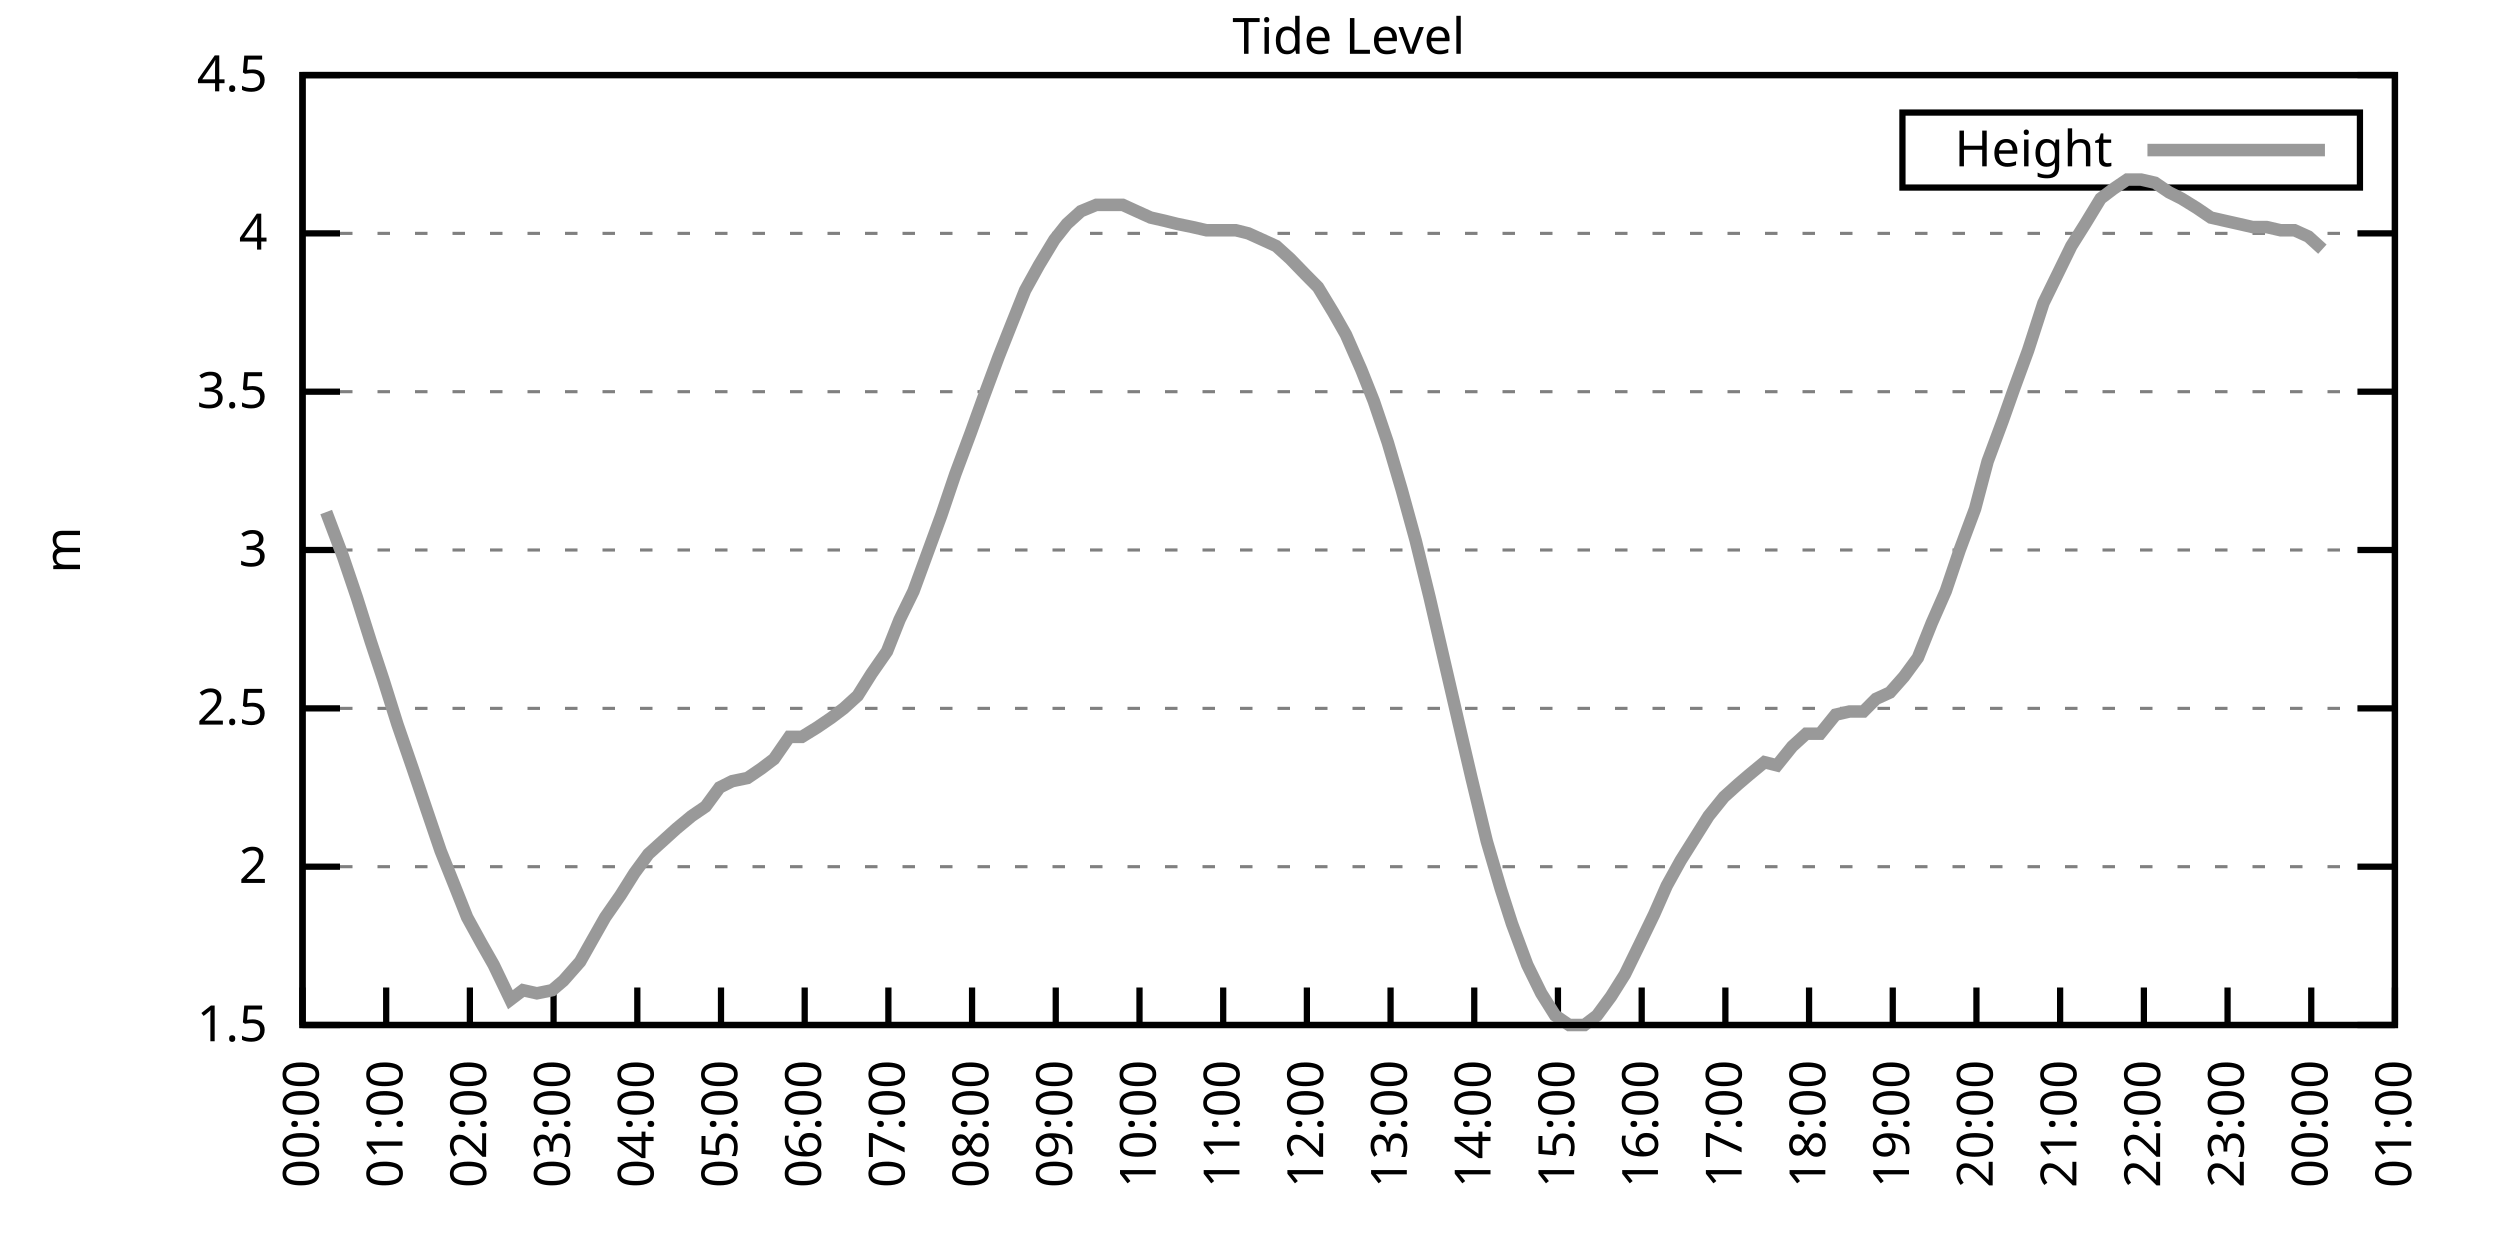
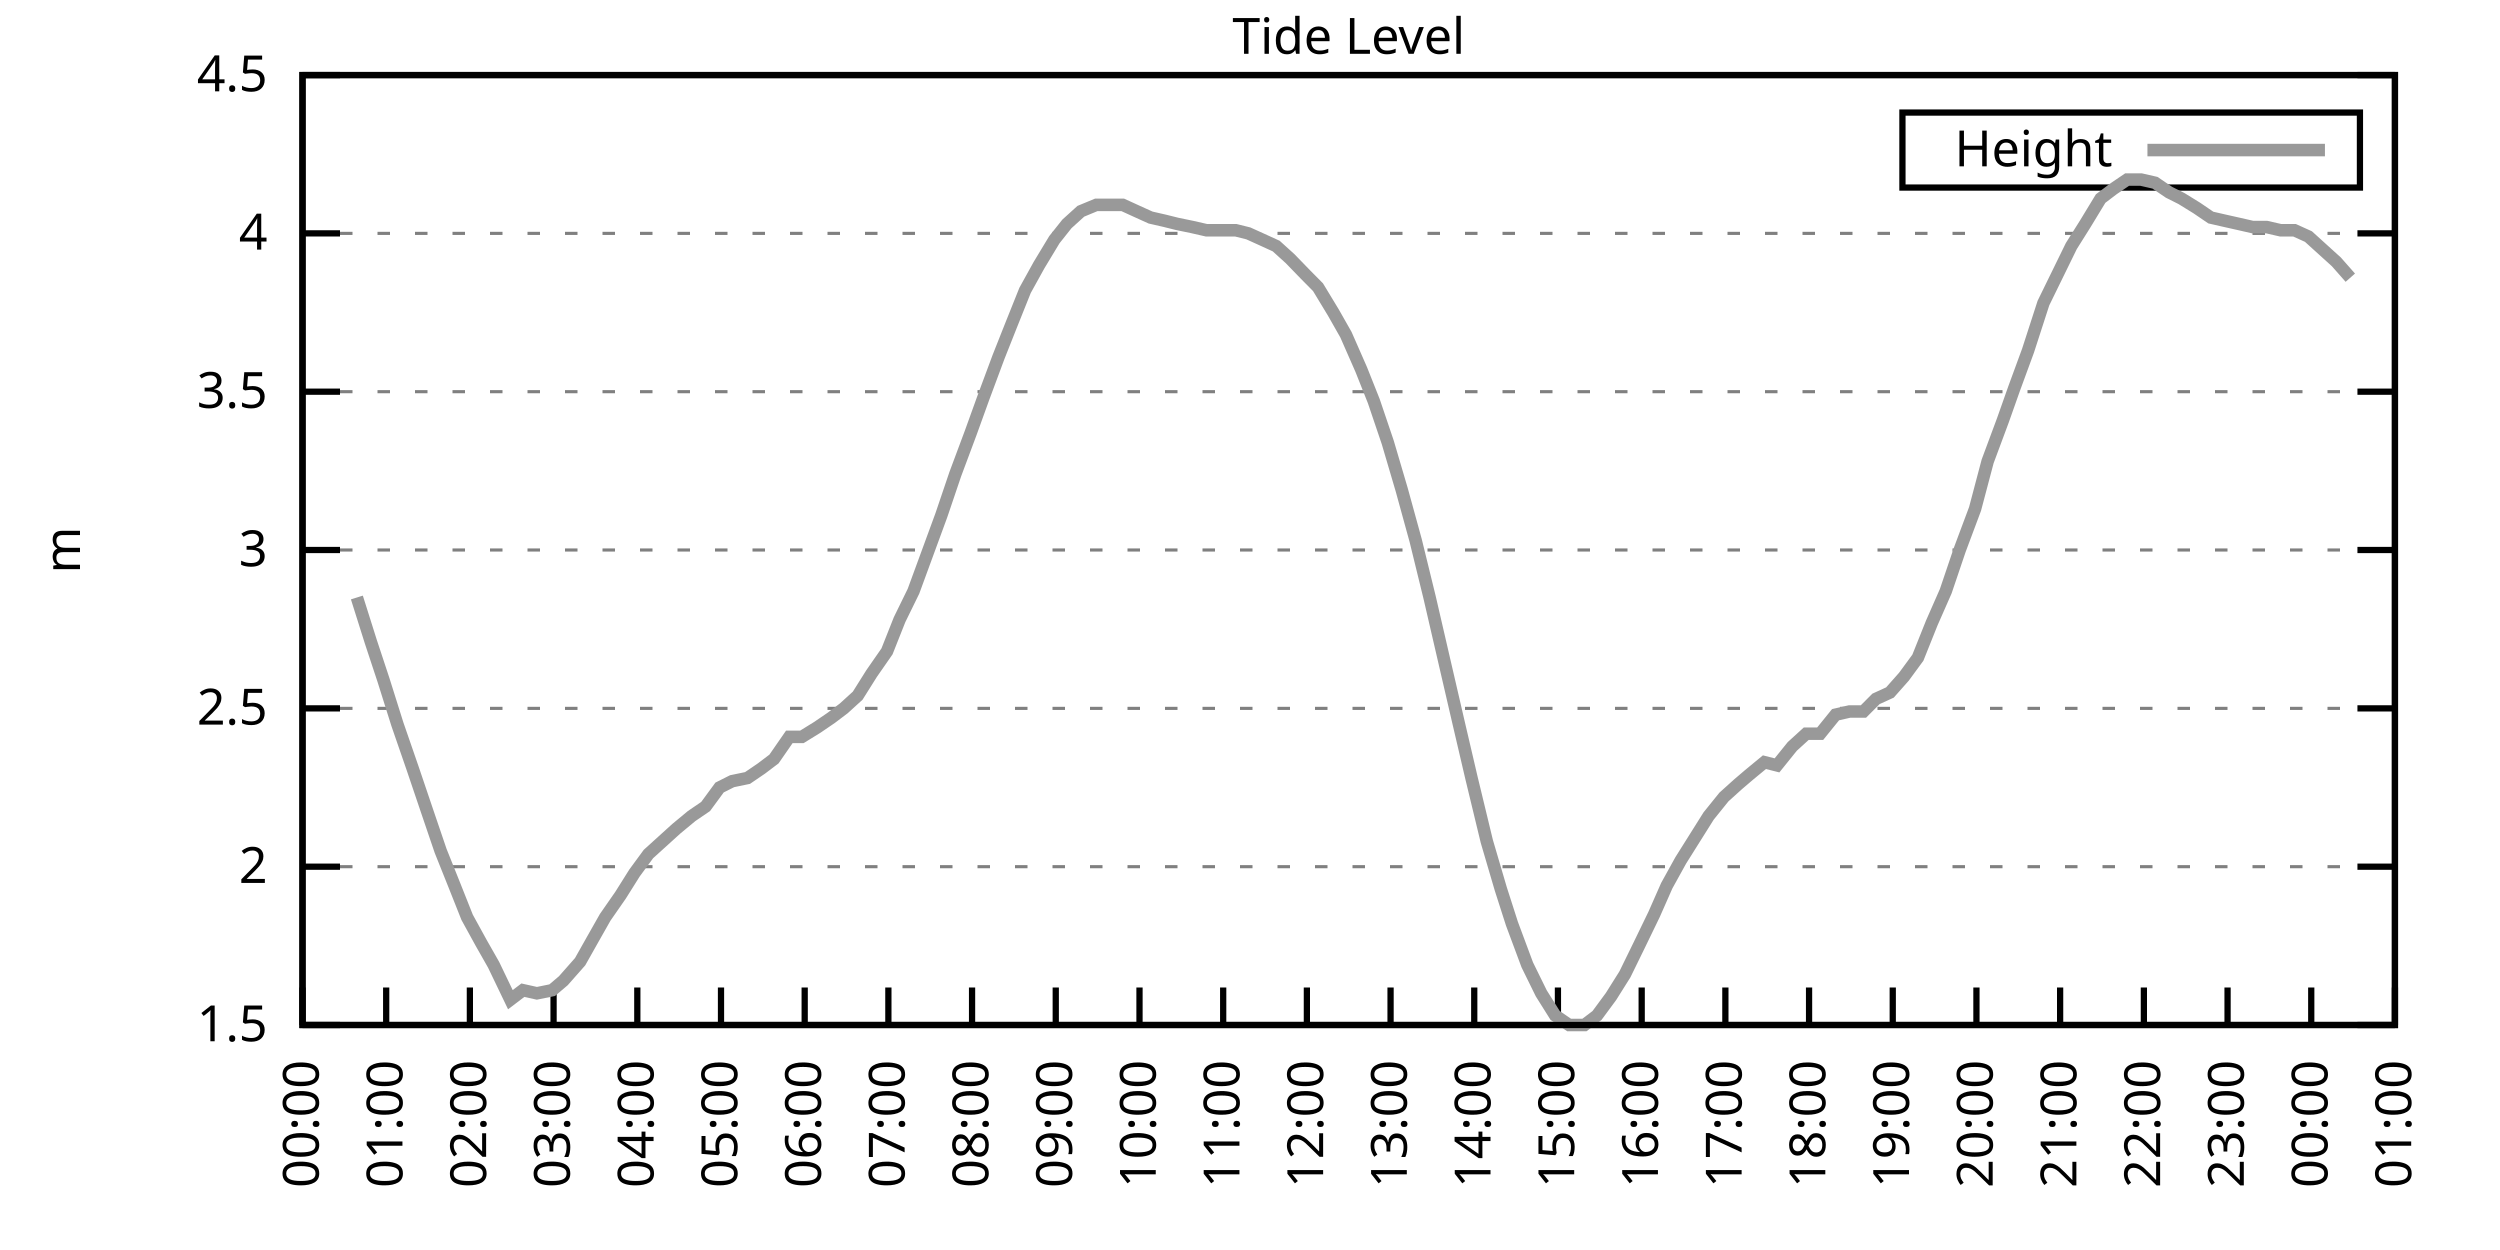
<svg xmlns="http://www.w3.org/2000/svg" xmlns:xlink="http://www.w3.org/1999/xlink" width="400" height="200" viewBox="0 0 400 200">
  <g id="gnuplot_canvas">
    <rect x="0" y="0" width="400" height="200" fill="none" />
    <defs>
      <circle id="gpDot" r="0.5" stroke-width="0.5" stroke="currentColor" />
      <path id="gpPt0" stroke-width="0.333" stroke="currentColor" d="M-1,0 h2 M0,-1 v2" />
      <path id="gpPt1" stroke-width="0.333" stroke="currentColor" d="M-1,-1 L1,1 M1,-1 L-1,1" />
      <path id="gpPt2" stroke-width="0.333" stroke="currentColor" d="M-1,0 L1,0 M0,-1 L0,1 M-1,-1 L1,1 M-1,1 L1,-1" />
      <rect id="gpPt3" stroke-width="0.333" stroke="currentColor" x="-1" y="-1" width="2" height="2" />
      <rect id="gpPt4" stroke-width="0.333" stroke="currentColor" fill="currentColor" x="-1" y="-1" width="2" height="2" />
      <circle id="gpPt5" stroke-width="0.333" stroke="currentColor" cx="0" cy="0" r="1" />
      <use xlink:href="#gpPt5" id="gpPt6" fill="currentColor" stroke="none" />
      <path id="gpPt7" stroke-width="0.333" stroke="currentColor" d="M0,-1.33 L-1.33,0.67 L1.33,0.67 z" />
      <use xlink:href="#gpPt7" id="gpPt8" fill="currentColor" stroke="none" />
      <use xlink:href="#gpPt7" id="gpPt9" stroke="currentColor" transform="rotate(180)" />
      <use xlink:href="#gpPt9" id="gpPt10" fill="currentColor" stroke="none" />
      <use xlink:href="#gpPt3" id="gpPt11" stroke="currentColor" transform="rotate(45)" />
      <use xlink:href="#gpPt11" id="gpPt12" fill="currentColor" stroke="none" />
      <path id="gpPt13" stroke-width="0.333" stroke="currentColor" d="M0,1.330 L1.265,0.411 L0.782,-1.067 L-0.782,-1.076 L-1.265,0.411 z" />
      <use xlink:href="#gpPt13" id="gpPt14" fill="currentColor" stroke="none" />
      <filter id="textbox" filterUnits="objectBoundingBox" x="0" y="0" height="1" width="1">
        <feFlood flood-color="white" flood-opacity="1" result="bgnd" />
        <feComposite in="SourceGraphic" in2="bgnd" operator="atop" />
      </filter>
      <filter id="greybox" filterUnits="objectBoundingBox" x="0" y="0" height="1" width="1">
        <feFlood flood-color="lightgrey" flood-opacity="1" result="grey" />
        <feComposite in="SourceGraphic" in2="grey" operator="atop" />
      </filter>
    </defs>
    <g fill="none" color="white" stroke="currentColor" stroke-width="1.00" stroke-linecap="butt" stroke-linejoin="miter">
</g>
    <g fill="none" color="black" stroke="currentColor" stroke-width="1.00" stroke-linecap="butt" stroke-linejoin="miter">
      <g stroke="none" shape-rendering="crispEdges">
        <polygon fill="rgb(255, 255, 255)" points="48.40,164.00 383.18,164.00 383.18,12.02 48.40,12.02 " />
      </g>
    </g>
    <g fill="none" color="black" stroke="currentColor" stroke-width="1.00" stroke-linecap="butt" stroke-linejoin="miter">
</g>
    <g fill="none" color="black" stroke="black" stroke-width="0.50" stroke-linecap="butt" stroke-linejoin="miter">
</g>
    <g fill="none" color="gray" stroke="currentColor" stroke-width="0.50" stroke-linecap="butt" stroke-linejoin="miter">
      <path stroke="gray" stroke-dasharray="2,4" class="gridline" d="M48.40,164.00 L383.19,164.00  " />
    </g>
    <g fill="none" color="gray" stroke="gray" stroke-width="1.00" stroke-linecap="butt" stroke-linejoin="miter">
</g>
    <g fill="none" color="black" stroke="currentColor" stroke-width="1.00" stroke-linecap="butt" stroke-linejoin="miter">
      <path stroke="black" d="M48.40,164.00 L54.40,164.00 M383.19,164.00 L377.19,164.00  " />
      <g transform="translate(42.80,166.60)" stroke="none" fill="black" font-family="Sans" font-size="8.00" text-anchor="end">
        <text>
          <tspan font-family="Sans"> 1.5</tspan>
        </text>
      </g>
    </g>
    <g fill="none" color="black" stroke="currentColor" stroke-width="1.00" stroke-linecap="butt" stroke-linejoin="miter">
</g>
    <g fill="none" color="black" stroke="black" stroke-width="0.50" stroke-linecap="butt" stroke-linejoin="miter">
</g>
    <g fill="none" color="gray" stroke="currentColor" stroke-width="0.50" stroke-linecap="butt" stroke-linejoin="miter">
      <path stroke="gray" stroke-dasharray="2,4" class="gridline" d="M48.40,138.67 L383.19,138.67  " />
    </g>
    <g fill="none" color="gray" stroke="gray" stroke-width="1.00" stroke-linecap="butt" stroke-linejoin="miter">
</g>
    <g fill="none" color="black" stroke="currentColor" stroke-width="1.00" stroke-linecap="butt" stroke-linejoin="miter">
      <path stroke="black" d="M48.40,138.67 L54.40,138.67 M383.19,138.67 L377.19,138.67  " />
      <g transform="translate(42.80,141.27)" stroke="none" fill="black" font-family="Sans" font-size="8.00" text-anchor="end">
        <text>
          <tspan font-family="Sans"> 2</tspan>
        </text>
      </g>
    </g>
    <g fill="none" color="black" stroke="currentColor" stroke-width="1.00" stroke-linecap="butt" stroke-linejoin="miter">
</g>
    <g fill="none" color="black" stroke="black" stroke-width="0.50" stroke-linecap="butt" stroke-linejoin="miter">
</g>
    <g fill="none" color="gray" stroke="currentColor" stroke-width="0.50" stroke-linecap="butt" stroke-linejoin="miter">
      <path stroke="gray" stroke-dasharray="2,4" class="gridline" d="M48.40,113.34 L383.19,113.34  " />
    </g>
    <g fill="none" color="gray" stroke="gray" stroke-width="1.00" stroke-linecap="butt" stroke-linejoin="miter">
</g>
    <g fill="none" color="black" stroke="currentColor" stroke-width="1.00" stroke-linecap="butt" stroke-linejoin="miter">
      <path stroke="black" d="M48.40,113.34 L54.40,113.34 M383.19,113.34 L377.19,113.34  " />
      <g transform="translate(42.80,115.94)" stroke="none" fill="black" font-family="Sans" font-size="8.00" text-anchor="end">
        <text>
          <tspan font-family="Sans"> 2.5</tspan>
        </text>
      </g>
    </g>
    <g fill="none" color="black" stroke="currentColor" stroke-width="1.00" stroke-linecap="butt" stroke-linejoin="miter">
</g>
    <g fill="none" color="black" stroke="black" stroke-width="0.50" stroke-linecap="butt" stroke-linejoin="miter">
</g>
    <g fill="none" color="gray" stroke="currentColor" stroke-width="0.50" stroke-linecap="butt" stroke-linejoin="miter">
      <path stroke="gray" stroke-dasharray="2,4" class="gridline" d="M48.40,88.00 L383.19,88.00  " />
    </g>
    <g fill="none" color="gray" stroke="gray" stroke-width="1.00" stroke-linecap="butt" stroke-linejoin="miter">
</g>
    <g fill="none" color="black" stroke="currentColor" stroke-width="1.00" stroke-linecap="butt" stroke-linejoin="miter">
      <path stroke="black" d="M48.40,88.00 L54.40,88.00 M383.19,88.00 L377.19,88.00  " />
      <g transform="translate(42.80,90.60)" stroke="none" fill="black" font-family="Sans" font-size="8.00" text-anchor="end">
        <text>
          <tspan font-family="Sans"> 3</tspan>
        </text>
      </g>
    </g>
    <g fill="none" color="black" stroke="currentColor" stroke-width="1.00" stroke-linecap="butt" stroke-linejoin="miter">
</g>
    <g fill="none" color="black" stroke="black" stroke-width="0.50" stroke-linecap="butt" stroke-linejoin="miter">
</g>
    <g fill="none" color="gray" stroke="currentColor" stroke-width="0.50" stroke-linecap="butt" stroke-linejoin="miter">
      <path stroke="gray" stroke-dasharray="2,4" class="gridline" d="M48.40,62.67 L383.19,62.67  " />
    </g>
    <g fill="none" color="gray" stroke="gray" stroke-width="1.00" stroke-linecap="butt" stroke-linejoin="miter">
</g>
    <g fill="none" color="black" stroke="currentColor" stroke-width="1.00" stroke-linecap="butt" stroke-linejoin="miter">
      <path stroke="black" d="M48.40,62.67 L54.40,62.67 M383.19,62.67 L377.19,62.67  " />
      <g transform="translate(42.80,65.27)" stroke="none" fill="black" font-family="Sans" font-size="8.00" text-anchor="end">
        <text>
          <tspan font-family="Sans"> 3.5</tspan>
        </text>
      </g>
    </g>
    <g fill="none" color="black" stroke="currentColor" stroke-width="1.00" stroke-linecap="butt" stroke-linejoin="miter">
</g>
    <g fill="none" color="black" stroke="black" stroke-width="0.50" stroke-linecap="butt" stroke-linejoin="miter">
</g>
    <g fill="none" color="gray" stroke="currentColor" stroke-width="0.50" stroke-linecap="butt" stroke-linejoin="miter">
      <path stroke="gray" stroke-dasharray="2,4" class="gridline" d="M48.40,37.34 L383.19,37.34  " />
    </g>
    <g fill="none" color="gray" stroke="gray" stroke-width="1.00" stroke-linecap="butt" stroke-linejoin="miter">
</g>
    <g fill="none" color="black" stroke="currentColor" stroke-width="1.00" stroke-linecap="butt" stroke-linejoin="miter">
      <path stroke="black" d="M48.40,37.34 L54.40,37.34 M383.19,37.34 L377.19,37.34  " />
      <g transform="translate(42.80,39.94)" stroke="none" fill="black" font-family="Sans" font-size="8.00" text-anchor="end">
        <text>
          <tspan font-family="Sans"> 4</tspan>
        </text>
      </g>
    </g>
    <g fill="none" color="black" stroke="currentColor" stroke-width="1.00" stroke-linecap="butt" stroke-linejoin="miter">
</g>
    <g fill="none" color="black" stroke="black" stroke-width="0.50" stroke-linecap="butt" stroke-linejoin="miter">
</g>
    <g fill="none" color="gray" stroke="currentColor" stroke-width="0.50" stroke-linecap="butt" stroke-linejoin="miter">
      <path stroke="gray" stroke-dasharray="2,4" class="gridline" d="M48.40,12.01 L383.19,12.01  " />
    </g>
    <g fill="none" color="gray" stroke="gray" stroke-width="1.00" stroke-linecap="butt" stroke-linejoin="miter">
</g>
    <g fill="none" color="black" stroke="currentColor" stroke-width="1.00" stroke-linecap="butt" stroke-linejoin="miter">
      <path stroke="black" d="M48.40,12.01 L54.40,12.01 M383.19,12.01 L377.19,12.01  " />
      <g transform="translate(42.80,14.61)" stroke="none" fill="black" font-family="Sans" font-size="8.00" text-anchor="end">
        <text>
          <tspan font-family="Sans"> 4.5</tspan>
        </text>
      </g>
    </g>
    <g fill="none" color="black" stroke="currentColor" stroke-width="1.00" stroke-linecap="butt" stroke-linejoin="miter">
      <path stroke="black" d="M48.40,164.00 L48.40,158.00  " />
      <g transform="translate(51.00,169.60) rotate(270.00)" stroke="none" fill="black" font-family="Sans" font-size="8.00" text-anchor="end">
        <text>
          <tspan font-family="Sans">00:00</tspan>
        </text>
      </g>
    </g>
    <g fill="none" color="black" stroke="currentColor" stroke-width="1.00" stroke-linecap="butt" stroke-linejoin="miter">
      <path stroke="black" d="M61.79,164.00 L61.79,158.00  " />
      <g transform="translate(64.39,169.60) rotate(270.00)" stroke="none" fill="black" font-family="Sans" font-size="8.00" text-anchor="end">
        <text>
          <tspan font-family="Sans">01:00</tspan>
        </text>
      </g>
    </g>
    <g fill="none" color="black" stroke="currentColor" stroke-width="1.00" stroke-linecap="butt" stroke-linejoin="miter">
      <path stroke="black" d="M75.18,164.00 L75.18,158.00  " />
      <g transform="translate(77.78,169.60) rotate(270.00)" stroke="none" fill="black" font-family="Sans" font-size="8.00" text-anchor="end">
        <text>
          <tspan font-family="Sans">02:00</tspan>
        </text>
      </g>
    </g>
    <g fill="none" color="black" stroke="currentColor" stroke-width="1.00" stroke-linecap="butt" stroke-linejoin="miter">
      <path stroke="black" d="M88.57,164.00 L88.57,158.00  " />
      <g transform="translate(91.17,169.60) rotate(270.00)" stroke="none" fill="black" font-family="Sans" font-size="8.00" text-anchor="end">
        <text>
          <tspan font-family="Sans">03:00</tspan>
        </text>
      </g>
    </g>
    <g fill="none" color="black" stroke="currentColor" stroke-width="1.00" stroke-linecap="butt" stroke-linejoin="miter">
      <path stroke="black" d="M101.97,164.00 L101.97,158.00  " />
      <g transform="translate(104.57,169.60) rotate(270.00)" stroke="none" fill="black" font-family="Sans" font-size="8.00" text-anchor="end">
        <text>
          <tspan font-family="Sans">04:00</tspan>
        </text>
      </g>
    </g>
    <g fill="none" color="black" stroke="currentColor" stroke-width="1.00" stroke-linecap="butt" stroke-linejoin="miter">
      <path stroke="black" d="M115.36,164.00 L115.36,158.00  " />
      <g transform="translate(117.96,169.60) rotate(270.00)" stroke="none" fill="black" font-family="Sans" font-size="8.00" text-anchor="end">
        <text>
          <tspan font-family="Sans">05:00</tspan>
        </text>
      </g>
    </g>
    <g fill="none" color="black" stroke="currentColor" stroke-width="1.00" stroke-linecap="butt" stroke-linejoin="miter">
      <path stroke="black" d="M128.75,164.00 L128.75,158.00  " />
      <g transform="translate(131.35,169.60) rotate(270.00)" stroke="none" fill="black" font-family="Sans" font-size="8.00" text-anchor="end">
        <text>
          <tspan font-family="Sans">06:00</tspan>
        </text>
      </g>
    </g>
    <g fill="none" color="black" stroke="currentColor" stroke-width="1.00" stroke-linecap="butt" stroke-linejoin="miter">
      <path stroke="black" d="M142.14,164.00 L142.14,158.00  " />
      <g transform="translate(144.74,169.60) rotate(270.00)" stroke="none" fill="black" font-family="Sans" font-size="8.00" text-anchor="end">
        <text>
          <tspan font-family="Sans">07:00</tspan>
        </text>
      </g>
    </g>
    <g fill="none" color="black" stroke="currentColor" stroke-width="1.00" stroke-linecap="butt" stroke-linejoin="miter">
      <path stroke="black" d="M155.53,164.00 L155.53,158.00  " />
      <g transform="translate(158.13,169.60) rotate(270.00)" stroke="none" fill="black" font-family="Sans" font-size="8.00" text-anchor="end">
        <text>
          <tspan font-family="Sans">08:00</tspan>
        </text>
      </g>
    </g>
    <g fill="none" color="black" stroke="currentColor" stroke-width="1.00" stroke-linecap="butt" stroke-linejoin="miter">
      <path stroke="black" d="M168.92,164.00 L168.92,158.00  " />
      <g transform="translate(171.52,169.60) rotate(270.00)" stroke="none" fill="black" font-family="Sans" font-size="8.00" text-anchor="end">
        <text>
          <tspan font-family="Sans">09:00</tspan>
        </text>
      </g>
    </g>
    <g fill="none" color="black" stroke="currentColor" stroke-width="1.00" stroke-linecap="butt" stroke-linejoin="miter">
      <path stroke="black" d="M182.32,164.00 L182.32,158.00  " />
      <g transform="translate(184.92,169.60) rotate(270.00)" stroke="none" fill="black" font-family="Sans" font-size="8.00" text-anchor="end">
        <text>
          <tspan font-family="Sans">10:00</tspan>
        </text>
      </g>
    </g>
    <g fill="none" color="black" stroke="currentColor" stroke-width="1.00" stroke-linecap="butt" stroke-linejoin="miter">
      <path stroke="black" d="M195.71,164.00 L195.71,158.00  " />
      <g transform="translate(198.31,169.60) rotate(270.00)" stroke="none" fill="black" font-family="Sans" font-size="8.00" text-anchor="end">
        <text>
          <tspan font-family="Sans">11:00</tspan>
        </text>
      </g>
    </g>
    <g fill="none" color="black" stroke="currentColor" stroke-width="1.00" stroke-linecap="butt" stroke-linejoin="miter">
      <path stroke="black" d="M209.10,164.00 L209.10,158.00  " />
      <g transform="translate(211.70,169.60) rotate(270.00)" stroke="none" fill="black" font-family="Sans" font-size="8.00" text-anchor="end">
        <text>
          <tspan font-family="Sans">12:00</tspan>
        </text>
      </g>
    </g>
    <g fill="none" color="black" stroke="currentColor" stroke-width="1.00" stroke-linecap="butt" stroke-linejoin="miter">
      <path stroke="black" d="M222.49,164.00 L222.49,158.00  " />
      <g transform="translate(225.09,169.60) rotate(270.00)" stroke="none" fill="black" font-family="Sans" font-size="8.00" text-anchor="end">
        <text>
          <tspan font-family="Sans">13:00</tspan>
        </text>
      </g>
    </g>
    <g fill="none" color="black" stroke="currentColor" stroke-width="1.00" stroke-linecap="butt" stroke-linejoin="miter">
      <path stroke="black" d="M235.88,164.00 L235.88,158.00  " />
      <g transform="translate(238.48,169.60) rotate(270.00)" stroke="none" fill="black" font-family="Sans" font-size="8.00" text-anchor="end">
        <text>
          <tspan font-family="Sans">14:00</tspan>
        </text>
      </g>
    </g>
    <g fill="none" color="black" stroke="currentColor" stroke-width="1.00" stroke-linecap="butt" stroke-linejoin="miter">
      <path stroke="black" d="M249.27,164.00 L249.27,158.00  " />
      <g transform="translate(251.87,169.60) rotate(270.00)" stroke="none" fill="black" font-family="Sans" font-size="8.00" text-anchor="end">
        <text>
          <tspan font-family="Sans">15:00</tspan>
        </text>
      </g>
    </g>
    <g fill="none" color="black" stroke="currentColor" stroke-width="1.00" stroke-linecap="butt" stroke-linejoin="miter">
      <path stroke="black" d="M262.67,164.00 L262.67,158.00  " />
      <g transform="translate(265.27,169.60) rotate(270.00)" stroke="none" fill="black" font-family="Sans" font-size="8.00" text-anchor="end">
        <text>
          <tspan font-family="Sans">16:00</tspan>
        </text>
      </g>
    </g>
    <g fill="none" color="black" stroke="currentColor" stroke-width="1.00" stroke-linecap="butt" stroke-linejoin="miter">
      <path stroke="black" d="M276.06,164.00 L276.06,158.00  " />
      <g transform="translate(278.66,169.60) rotate(270.00)" stroke="none" fill="black" font-family="Sans" font-size="8.00" text-anchor="end">
        <text>
          <tspan font-family="Sans">17:00</tspan>
        </text>
      </g>
    </g>
    <g fill="none" color="black" stroke="currentColor" stroke-width="1.00" stroke-linecap="butt" stroke-linejoin="miter">
      <path stroke="black" d="M289.45,164.00 L289.45,158.00  " />
      <g transform="translate(292.05,169.60) rotate(270.00)" stroke="none" fill="black" font-family="Sans" font-size="8.00" text-anchor="end">
        <text>
          <tspan font-family="Sans">18:00</tspan>
        </text>
      </g>
    </g>
    <g fill="none" color="black" stroke="currentColor" stroke-width="1.00" stroke-linecap="butt" stroke-linejoin="miter">
      <path stroke="black" d="M302.84,164.00 L302.84,158.00  " />
      <g transform="translate(305.44,169.60) rotate(270.00)" stroke="none" fill="black" font-family="Sans" font-size="8.00" text-anchor="end">
        <text>
          <tspan font-family="Sans">19:00</tspan>
        </text>
      </g>
    </g>
    <g fill="none" color="black" stroke="currentColor" stroke-width="1.00" stroke-linecap="butt" stroke-linejoin="miter">
      <path stroke="black" d="M316.23,164.00 L316.23,158.00  " />
      <g transform="translate(318.83,169.60) rotate(270.00)" stroke="none" fill="black" font-family="Sans" font-size="8.00" text-anchor="end">
        <text>
          <tspan font-family="Sans">20:00</tspan>
        </text>
      </g>
    </g>
    <g fill="none" color="black" stroke="currentColor" stroke-width="1.00" stroke-linecap="butt" stroke-linejoin="miter">
      <path stroke="black" d="M329.62,164.00 L329.62,158.00  " />
      <g transform="translate(332.22,169.60) rotate(270.00)" stroke="none" fill="black" font-family="Sans" font-size="8.00" text-anchor="end">
        <text>
          <tspan font-family="Sans">21:00</tspan>
        </text>
      </g>
    </g>
    <g fill="none" color="black" stroke="currentColor" stroke-width="1.00" stroke-linecap="butt" stroke-linejoin="miter">
      <path stroke="black" d="M343.02,164.00 L343.02,158.00  " />
      <g transform="translate(345.62,169.60) rotate(270.00)" stroke="none" fill="black" font-family="Sans" font-size="8.00" text-anchor="end">
        <text>
          <tspan font-family="Sans">22:00</tspan>
        </text>
      </g>
    </g>
    <g fill="none" color="black" stroke="currentColor" stroke-width="1.00" stroke-linecap="butt" stroke-linejoin="miter">
      <path stroke="black" d="M356.41,164.00 L356.41,158.00  " />
      <g transform="translate(359.01,169.60) rotate(270.00)" stroke="none" fill="black" font-family="Sans" font-size="8.00" text-anchor="end">
        <text>
          <tspan font-family="Sans">23:00</tspan>
        </text>
      </g>
    </g>
    <g fill="none" color="black" stroke="currentColor" stroke-width="1.00" stroke-linecap="butt" stroke-linejoin="miter">
      <path stroke="black" d="M369.80,164.00 L369.80,158.00  " />
      <g transform="translate(372.40,169.60) rotate(270.00)" stroke="none" fill="black" font-family="Sans" font-size="8.00" text-anchor="end">
        <text>
          <tspan font-family="Sans">00:00</tspan>
        </text>
      </g>
    </g>
    <g fill="none" color="black" stroke="currentColor" stroke-width="1.00" stroke-linecap="butt" stroke-linejoin="miter">
      <path stroke="black" d="M383.19,164.00 L383.19,158.00  " />
      <g transform="translate(385.79,169.60) rotate(270.00)" stroke="none" fill="black" font-family="Sans" font-size="8.00" text-anchor="end">
        <text>
          <tspan font-family="Sans">01:00</tspan>
        </text>
      </g>
    </g>
    <g fill="none" color="black" stroke="currentColor" stroke-width="1.00" stroke-linecap="butt" stroke-linejoin="miter">
</g>
    <g fill="none" color="black" stroke="currentColor" stroke-width="1.00" stroke-linecap="butt" stroke-linejoin="miter">
      <path stroke="black" d="M48.40,12.01 L48.40,164.00 L383.19,164.00 L383.19,12.01 L48.40,12.01 Z  " />
    </g>
    <g fill="none" color="black" stroke="currentColor" stroke-width="1.00" stroke-linecap="butt" stroke-linejoin="miter">
</g>
    <g fill="none" color="black" stroke="currentColor" stroke-width="1.00" stroke-linecap="butt" stroke-linejoin="miter">
      <path stroke="black" d="M304.39,30.01 L304.39,18.01 L377.59,18.01 L377.59,30.01 L304.39,30.01 Z  " />
    </g>
    <g id="Tide_level_plot_1">
      <g fill="none" color="white" stroke="black" stroke-width="2.00" stroke-linecap="butt" stroke-linejoin="miter">
</g>
      <g fill="none" color="black" stroke="currentColor" stroke-width="2.00" stroke-linecap="butt" stroke-linejoin="miter">
        <g transform="translate(337.99,26.61)" stroke="none" fill="black" font-family="Sans" font-size="8.00" text-anchor="end">
          <text>
            <tspan font-family="Sans">Height</tspan>
          </text>
        </g>
      </g>
      <g fill="none" color="black" stroke="currentColor" stroke-width="2.00" stroke-linecap="butt" stroke-linejoin="miter">
-         <path stroke="rgb(153, 153, 153)" d="M343.59,24.01 L371.99,24.01 M52.19,81.93 L54.87,89.02 L57.10,95.60 L59.34,102.70 L61.35,108.78 L63.58,115.87   L66.03,122.96 L68.26,129.55 L70.50,136.14 L72.73,141.71 L74.74,146.77 L76.97,150.83 L78.98,154.37 L81.66,159.95   L83.66,158.43 L85.90,158.93 L88.35,158.43 L90.14,156.91 L92.82,153.87 L94.82,150.32 L96.83,146.77 L99.29,143.23   L101.52,139.68 L103.75,136.64 L105.98,134.62 L108.22,132.59 L110.67,130.56 L112.90,129.04 L115.13,126.00 L117.14,124.99   L119.60,124.48 L121.83,122.96 L123.84,121.44 L126.29,117.90 L128.30,117.90 L130.76,116.38 L132.99,114.86 L135.00,113.34   L137.23,111.31 L139.46,107.76 L141.92,104.22 L143.93,99.15 L146.16,94.59 L148.39,88.51 L150.62,82.43 L152.85,75.85   L155.31,69.26 L157.32,63.69 L159.77,57.10 L161.78,52.03 L164.01,46.46 L166.25,42.41 L168.70,38.35 L170.71,35.82   L172.94,33.80 L175.40,32.78 L177.41,32.78 L179.64,32.78 L181.87,33.80 L184.10,34.81 L186.33,35.32 L188.34,35.82   L190.80,36.33 L193.03,36.84 L195.48,36.84 L197.72,36.84 L199.73,37.34 L201.96,38.35 L204.19,39.37 L206.42,41.39   L208.88,43.93 L210.88,45.95 L213.34,50.01 L215.35,53.55 L217.80,59.13 L219.81,64.19 L222.04,70.78 L224.28,78.38   L226.51,86.49 L228.74,95.60 L231.20,106.24 L233.43,115.87 L235.44,124.48 L237.89,134.62 L240.12,142.21 L241.91,147.79   L244.36,154.37 L246.60,158.93 L248.83,162.48 L251.06,164.00 L253.51,164.00 L255.52,162.48 L257.76,159.44 L259.99,155.89   L262.22,151.33 L264.67,146.27 L266.68,141.71 L268.92,137.66 L271.15,134.11 L273.38,130.56 L275.83,127.52 L278.07,125.50   L279.85,123.98 L282.31,121.95 L284.32,122.46 L286.77,119.42 L289.00,117.39 L291.23,117.39 L293.69,114.35 L295.92,113.84   L298.15,113.84 L300.16,111.82 L302.39,110.80 L304.63,108.27 L306.86,105.23 L309.09,99.66 L311.32,94.59 L313.55,88.00   L316.01,81.42 L318.02,73.82 L320.47,67.23 L322.26,62.17 L324.49,56.09 L326.95,48.49 L329.18,43.93 L331.41,39.37   L333.64,35.82 L336.10,31.77 L338.10,30.25 L340.34,28.73 L342.57,28.73 L344.80,29.24 L347.03,30.76 L349.04,31.77   L351.50,33.29 L353.73,34.81 L355.96,35.32 L358.19,35.82 L360.42,36.33 L362.66,36.33 L364.89,36.84 L367.12,36.84   L369.35,37.85 L371.58,39.87  " />
+         <path stroke="rgb(153, 153, 153)" d="M343.59,24.01 L371.99,24.01 M57.10,95.60 L59.34,102.70 L61.35,108.78 L63.58,115.87 L66.03,122.96 L68.26,129.55   L70.50,136.14 L72.73,141.71 L74.74,146.77 L76.97,150.83 L78.98,154.37 L81.66,159.95 L83.66,158.43 L85.90,158.93   L88.35,158.43 L90.14,156.91 L92.82,153.87 L94.82,150.32 L96.83,146.77 L99.29,143.23 L101.52,139.68 L103.75,136.64   L105.98,134.62 L108.22,132.59 L110.67,130.56 L112.90,129.04 L115.13,126.00 L117.14,124.99 L119.60,124.48 L121.83,122.96   L123.84,121.44 L126.29,117.90 L128.30,117.90 L130.76,116.38 L132.99,114.86 L135.00,113.34 L137.23,111.31 L139.46,107.76   L141.92,104.22 L143.93,99.15 L146.16,94.59 L148.39,88.51 L150.62,82.43 L152.85,75.85 L155.31,69.26 L157.32,63.69   L159.77,57.10 L161.78,52.03 L164.01,46.46 L166.25,42.41 L168.70,38.35 L170.71,35.82 L172.94,33.80 L175.40,32.78   L177.41,32.78 L179.64,32.78 L181.87,33.80 L184.10,34.81 L186.33,35.32 L188.34,35.82 L190.80,36.33 L193.03,36.84   L195.48,36.84 L197.72,36.84 L199.73,37.34 L201.96,38.35 L204.19,39.37 L206.42,41.39 L208.88,43.93 L210.88,45.95   L213.34,50.01 L215.35,53.55 L217.80,59.13 L219.81,64.19 L222.04,70.78 L224.28,78.38 L226.51,86.49 L228.74,95.60   L231.20,106.24 L233.43,115.87 L235.44,124.48 L237.89,134.62 L240.12,142.21 L241.91,147.79 L244.36,154.37 L246.60,158.93   L248.83,162.48 L251.06,164.00 L253.51,164.00 L255.52,162.48 L257.76,159.44 L259.99,155.89 L262.22,151.33 L264.67,146.27   L266.68,141.71 L268.92,137.66 L271.15,134.11 L273.38,130.56 L275.83,127.52 L278.07,125.50 L279.85,123.98 L282.31,121.95   L284.32,122.46 L286.77,119.42 L289.00,117.39 L291.23,117.39 L293.69,114.35 L295.92,113.84 L298.15,113.84 L300.16,111.82   L302.39,110.80 L304.63,108.27 L306.86,105.23 L309.09,99.66 L311.32,94.59 L313.55,88.00 L316.01,81.42 L318.02,73.82   L320.47,67.23 L322.26,62.17 L324.49,56.09 L326.95,48.49 L329.18,43.93 L331.41,39.37 L333.64,35.82 L336.10,31.77   L338.10,30.25 L340.34,28.73 L342.57,28.73 L344.80,29.24 L347.03,30.76 L349.04,31.77 L351.50,33.29 L353.73,34.81   L355.96,35.32 L358.19,35.82 L360.42,36.33 L362.66,36.33 L364.89,36.84 L367.12,36.84 L369.35,37.85 L371.58,39.87   L373.82,41.90 L376.05,44.43  " />
      </g>
    </g>
    <g fill="none" color="black" stroke="currentColor" stroke-width="2.00" stroke-linecap="butt" stroke-linejoin="miter">
</g>
    <g fill="none" color="black" stroke="black" stroke-width="1.00" stroke-linecap="butt" stroke-linejoin="miter">
</g>
    <g fill="none" color="black" stroke="currentColor" stroke-width="1.00" stroke-linecap="butt" stroke-linejoin="miter">
      <path stroke="black" d="M48.40,12.01 L48.40,164.00 L383.19,164.00 L383.19,12.01 L48.40,12.01 Z  " />
      <g transform="translate(12.80,88.01) rotate(270.00)" stroke="none" fill="black" font-family="Sans" font-size="8.00" text-anchor="middle">
        <text>
          <tspan font-family="Sans">m</tspan>
        </text>
      </g>
    </g>
    <g fill="none" color="black" stroke="currentColor" stroke-width="1.00" stroke-linecap="butt" stroke-linejoin="miter">
</g>
    <g fill="none" color="black" stroke="currentColor" stroke-width="1.00" stroke-linecap="butt" stroke-linejoin="miter">
      <g transform="translate(215.79,8.61)" stroke="none" fill="black" font-family="Sans" font-size="8.00" text-anchor="middle">
        <text>
          <tspan font-family="Sans">Tide Level</tspan>
        </text>
      </g>
    </g>
    <g fill="none" color="black" stroke="currentColor" stroke-width="1.00" stroke-linecap="butt" stroke-linejoin="miter">
</g>
  </g>
</svg>
